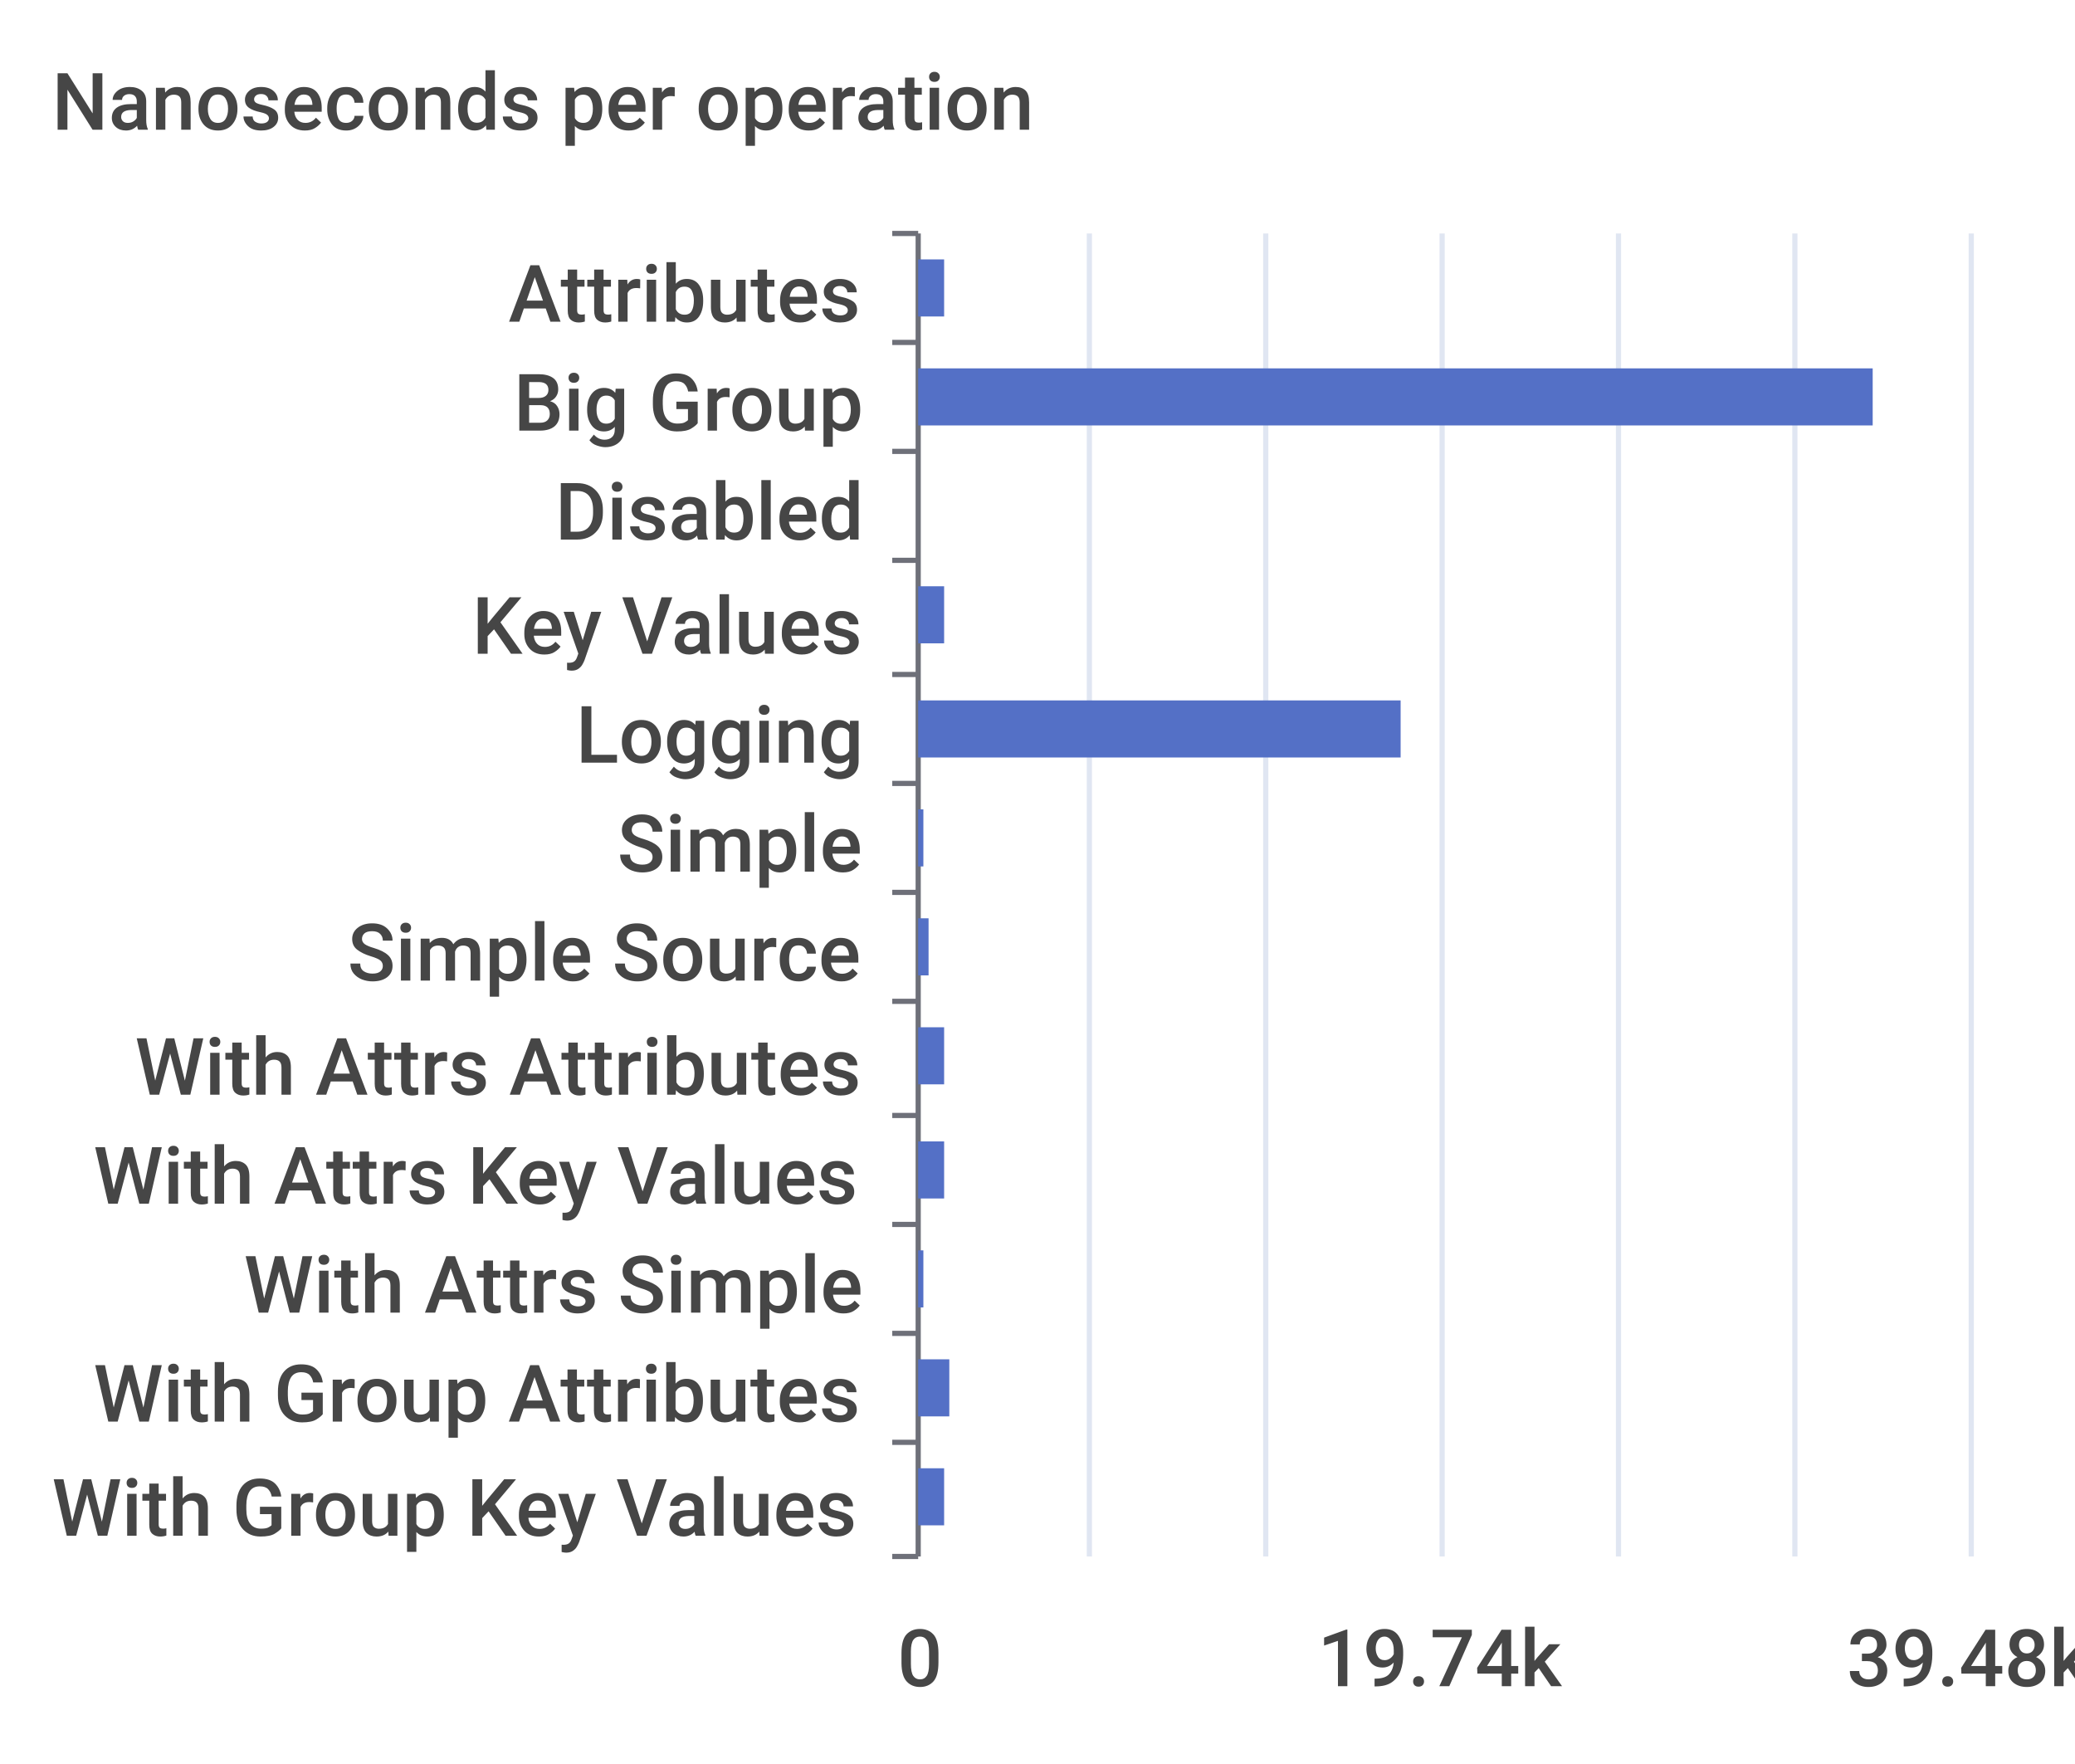
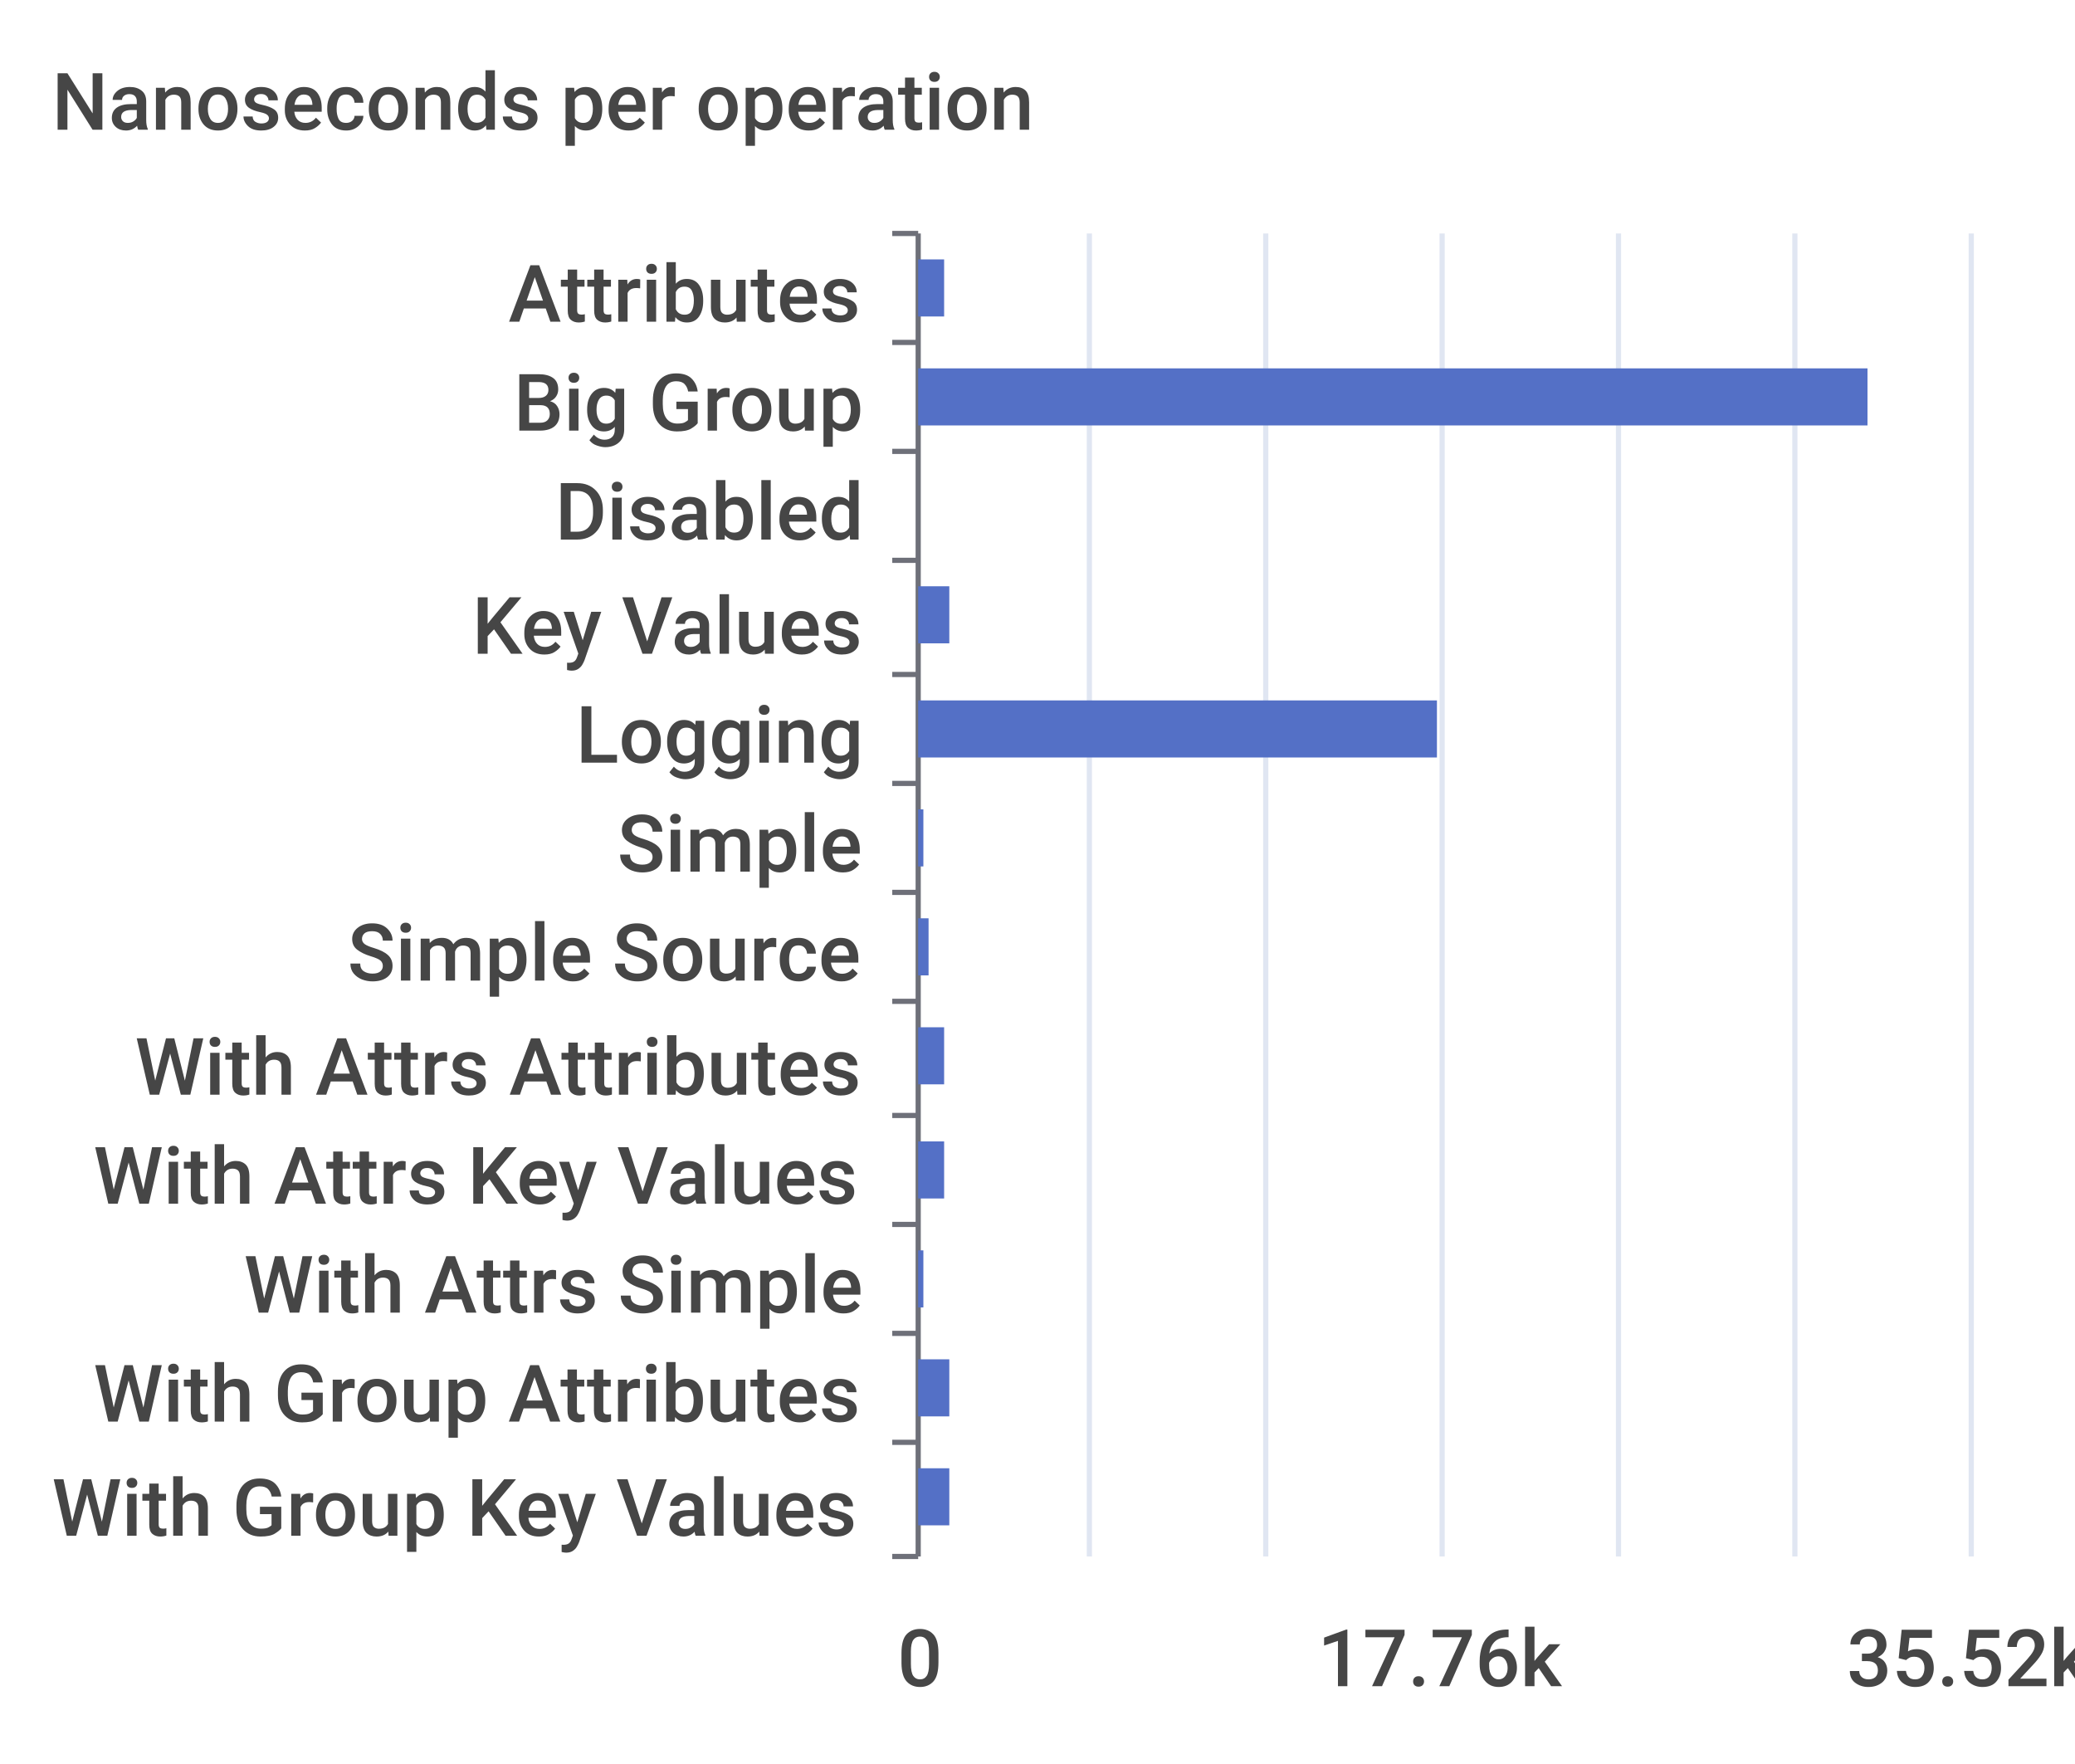
<svg xmlns="http://www.w3.org/2000/svg" width="400" height="340">\n<path d="M 0 0 L 400 0 L 400 340 L 0 340 L 0 0" style="stroke-width:0;stroke:none;fill:rgba(255,255,255,1.0)" />
  <text x="10" y="25" style="stroke-width:0;stroke:none;fill:rgba(70,70,70,1.0);font-size:15.3px;font-family:'Roboto Medium',sans-serif">Nanoseconds per operation</text>
  <path d="M 172 45 L 177 45" style="stroke-width:1;stroke:rgba(110,112,121,1.0);fill:none" />
  <path d="M 172 66 L 177 66" style="stroke-width:1;stroke:rgba(110,112,121,1.0);fill:none" />
  <path d="M 172 87 L 177 87" style="stroke-width:1;stroke:rgba(110,112,121,1.0);fill:none" />
  <path d="M 172 108 L 177 108" style="stroke-width:1;stroke:rgba(110,112,121,1.0);fill:none" />
  <path d="M 172 130 L 177 130" style="stroke-width:1;stroke:rgba(110,112,121,1.0);fill:none" />
  <path d="M 172 151 L 177 151" style="stroke-width:1;stroke:rgba(110,112,121,1.0);fill:none" />
  <path d="M 172 172 L 177 172" style="stroke-width:1;stroke:rgba(110,112,121,1.0);fill:none" />
  <path d="M 172 193 L 177 193" style="stroke-width:1;stroke:rgba(110,112,121,1.0);fill:none" />
  <path d="M 172 215 L 177 215" style="stroke-width:1;stroke:rgba(110,112,121,1.0);fill:none" />
  <path d="M 172 236 L 177 236" style="stroke-width:1;stroke:rgba(110,112,121,1.0);fill:none" />
  <path d="M 172 257 L 177 257" style="stroke-width:1;stroke:rgba(110,112,121,1.0);fill:none" />
  <path d="M 172 278 L 177 278" style="stroke-width:1;stroke:rgba(110,112,121,1.0);fill:none" />
  <path d="M 172 300 L 177 300" style="stroke-width:1;stroke:rgba(110,112,121,1.0);fill:none" />
  <path d="M 177 45 L 177 300" style="stroke-width:1;stroke:rgba(110,112,121,1.0);fill:none" />
  <text x="98" y="62" style="stroke-width:0;stroke:none;fill:rgba(70,70,70,1.0);font-size:15.3px;font-family:'Roboto Medium',sans-serif">Attributes</text>
  <text x="99" y="83" style="stroke-width:0;stroke:none;fill:rgba(70,70,70,1.0);font-size:15.3px;font-family:'Roboto Medium',sans-serif">Big Group</text>
  <text x="107" y="104" style="stroke-width:0;stroke:none;fill:rgba(70,70,70,1.0);font-size:15.3px;font-family:'Roboto Medium',sans-serif">Disabled</text>
  <text x="91" y="126" style="stroke-width:0;stroke:none;fill:rgba(70,70,70,1.0);font-size:15.3px;font-family:'Roboto Medium',sans-serif">Key Values</text>
  <text x="111" y="147" style="stroke-width:0;stroke:none;fill:rgba(70,70,70,1.0);font-size:15.3px;font-family:'Roboto Medium',sans-serif">Logging</text>
  <text x="119" y="168" style="stroke-width:0;stroke:none;fill:rgba(70,70,70,1.0);font-size:15.3px;font-family:'Roboto Medium',sans-serif">Simple</text>
  <text x="67" y="189" style="stroke-width:0;stroke:none;fill:rgba(70,70,70,1.0);font-size:15.3px;font-family:'Roboto Medium',sans-serif">Simple Source</text>
  <text x="26" y="211" style="stroke-width:0;stroke:none;fill:rgba(70,70,70,1.0);font-size:15.3px;font-family:'Roboto Medium',sans-serif">With Attrs Attributes</text>
  <text x="18" y="232" style="stroke-width:0;stroke:none;fill:rgba(70,70,70,1.0);font-size:15.3px;font-family:'Roboto Medium',sans-serif">With Attrs Key Values</text>
  <text x="47" y="253" style="stroke-width:0;stroke:none;fill:rgba(70,70,70,1.0);font-size:15.3px;font-family:'Roboto Medium',sans-serif">With Attrs Simple</text>
  <text x="18" y="274" style="stroke-width:0;stroke:none;fill:rgba(70,70,70,1.0);font-size:15.3px;font-family:'Roboto Medium',sans-serif">With Group Attributes</text>
  <text x="10" y="296" style="stroke-width:0;stroke:none;fill:rgba(70,70,70,1.0);font-size:15.3px;font-family:'Roboto Medium',sans-serif">With Group Key Values</text>
  <text x="173" y="325" style="stroke-width:0;stroke:none;fill:rgba(70,70,70,1.0);font-size:15.3px;font-family:'Roboto Medium',sans-serif">0</text>
-   <text x="254" y="325" style="stroke-width:0;stroke:none;fill:rgba(70,70,70,1.0);font-size:15.3px;font-family:'Roboto Medium',sans-serif">19.74k</text>
-   <text x="356" y="325" style="stroke-width:0;stroke:none;fill:rgba(70,70,70,1.0);font-size:15.3px;font-family:'Roboto Medium',sans-serif">39.48k</text>
+   <text x="254" y="325" style="stroke-width:0;stroke:none;fill:rgba(70,70,70,1.0);font-size:15.3px;font-family:'Roboto Medium',sans-serif">17.76k</text>
+   <text x="356" y="325" style="stroke-width:0;stroke:none;fill:rgba(70,70,70,1.0);font-size:15.3px;font-family:'Roboto Medium',sans-serif">35.52k</text>
  <path d="M 210 45 L 210 300" style="stroke-width:1;stroke:rgba(224,230,242,1.0);fill:none" />
  <path d="M 244 45 L 244 300" style="stroke-width:1;stroke:rgba(224,230,242,1.0);fill:none" />
  <path d="M 278 45 L 278 300" style="stroke-width:1;stroke:rgba(224,230,242,1.0);fill:none" />
  <path d="M 312 45 L 312 300" style="stroke-width:1;stroke:rgba(224,230,242,1.0);fill:none" />
  <path d="M 346 45 L 346 300" style="stroke-width:1;stroke:rgba(224,230,242,1.0);fill:none" />
  <path d="M 380 45 L 380 300" style="stroke-width:1;stroke:rgba(224,230,242,1.0);fill:none" />
-   <path d="M 177 283 L 182 283 L 182 294 L 177 294 L 177 283" style="stroke-width:0;stroke:none;fill:rgba(84,112,198,1.0)" />
+   <path d="M 177 283 L 183 283 L 183 294 L 177 294 L 177 283" style="stroke-width:0;stroke:none;fill:rgba(84,112,198,1.0)" />
  <path d="M 177 262 L 183 262 L 183 273 L 177 273 L 177 262" style="stroke-width:0;stroke:none;fill:rgba(84,112,198,1.0)" />
  <path d="M 177 241 L 178 241 L 178 252 L 177 252 L 177 241" style="stroke-width:0;stroke:none;fill:rgba(84,112,198,1.0)" />
  <path d="M 177 220 L 182 220 L 182 231 L 177 231 L 177 220" style="stroke-width:0;stroke:none;fill:rgba(84,112,198,1.0)" />
  <path d="M 177 198 L 182 198 L 182 209 L 177 209 L 177 198" style="stroke-width:0;stroke:none;fill:rgba(84,112,198,1.0)" />
  <path d="M 177 177 L 179 177 L 179 188 L 177 188 L 177 177" style="stroke-width:0;stroke:none;fill:rgba(84,112,198,1.0)" />
  <path d="M 177 156 L 178 156 L 178 167 L 177 167 L 177 156" style="stroke-width:0;stroke:none;fill:rgba(84,112,198,1.0)" />
-   <path d="M 177 135 L 270 135 L 270 146 L 177 146 L 177 135" style="stroke-width:0;stroke:none;fill:rgba(84,112,198,1.0)" />
-   <path d="M 177 113 L 182 113 L 182 124 L 177 124 L 177 113" style="stroke-width:0;stroke:none;fill:rgba(84,112,198,1.0)" />
+   <path d="M 177 135 L 277 135 L 277 146 L 177 146 L 177 135" style="stroke-width:0;stroke:none;fill:rgba(84,112,198,1.0)" />
+   <path d="M 177 113 L 183 113 L 183 124 L 177 124 L 177 113" style="stroke-width:0;stroke:none;fill:rgba(84,112,198,1.0)" />
  <path d="M 177 92 L 177 92 L 177 103 L 177 103 L 177 92" style="stroke-width:0;stroke:none;fill:rgba(84,112,198,1.0)" />
-   <path d="M 177 71 L 361 71 L 361 82 L 177 82 L 177 71" style="stroke-width:0;stroke:none;fill:rgba(84,112,198,1.0)" />
+   <path d="M 177 71 L 360 71 L 360 82 L 177 82 L 177 71" style="stroke-width:0;stroke:none;fill:rgba(84,112,198,1.0)" />
  <path d="M 177 50 L 182 50 L 182 61 L 177 61 L 177 50" style="stroke-width:0;stroke:none;fill:rgba(84,112,198,1.0)" />
</svg>
